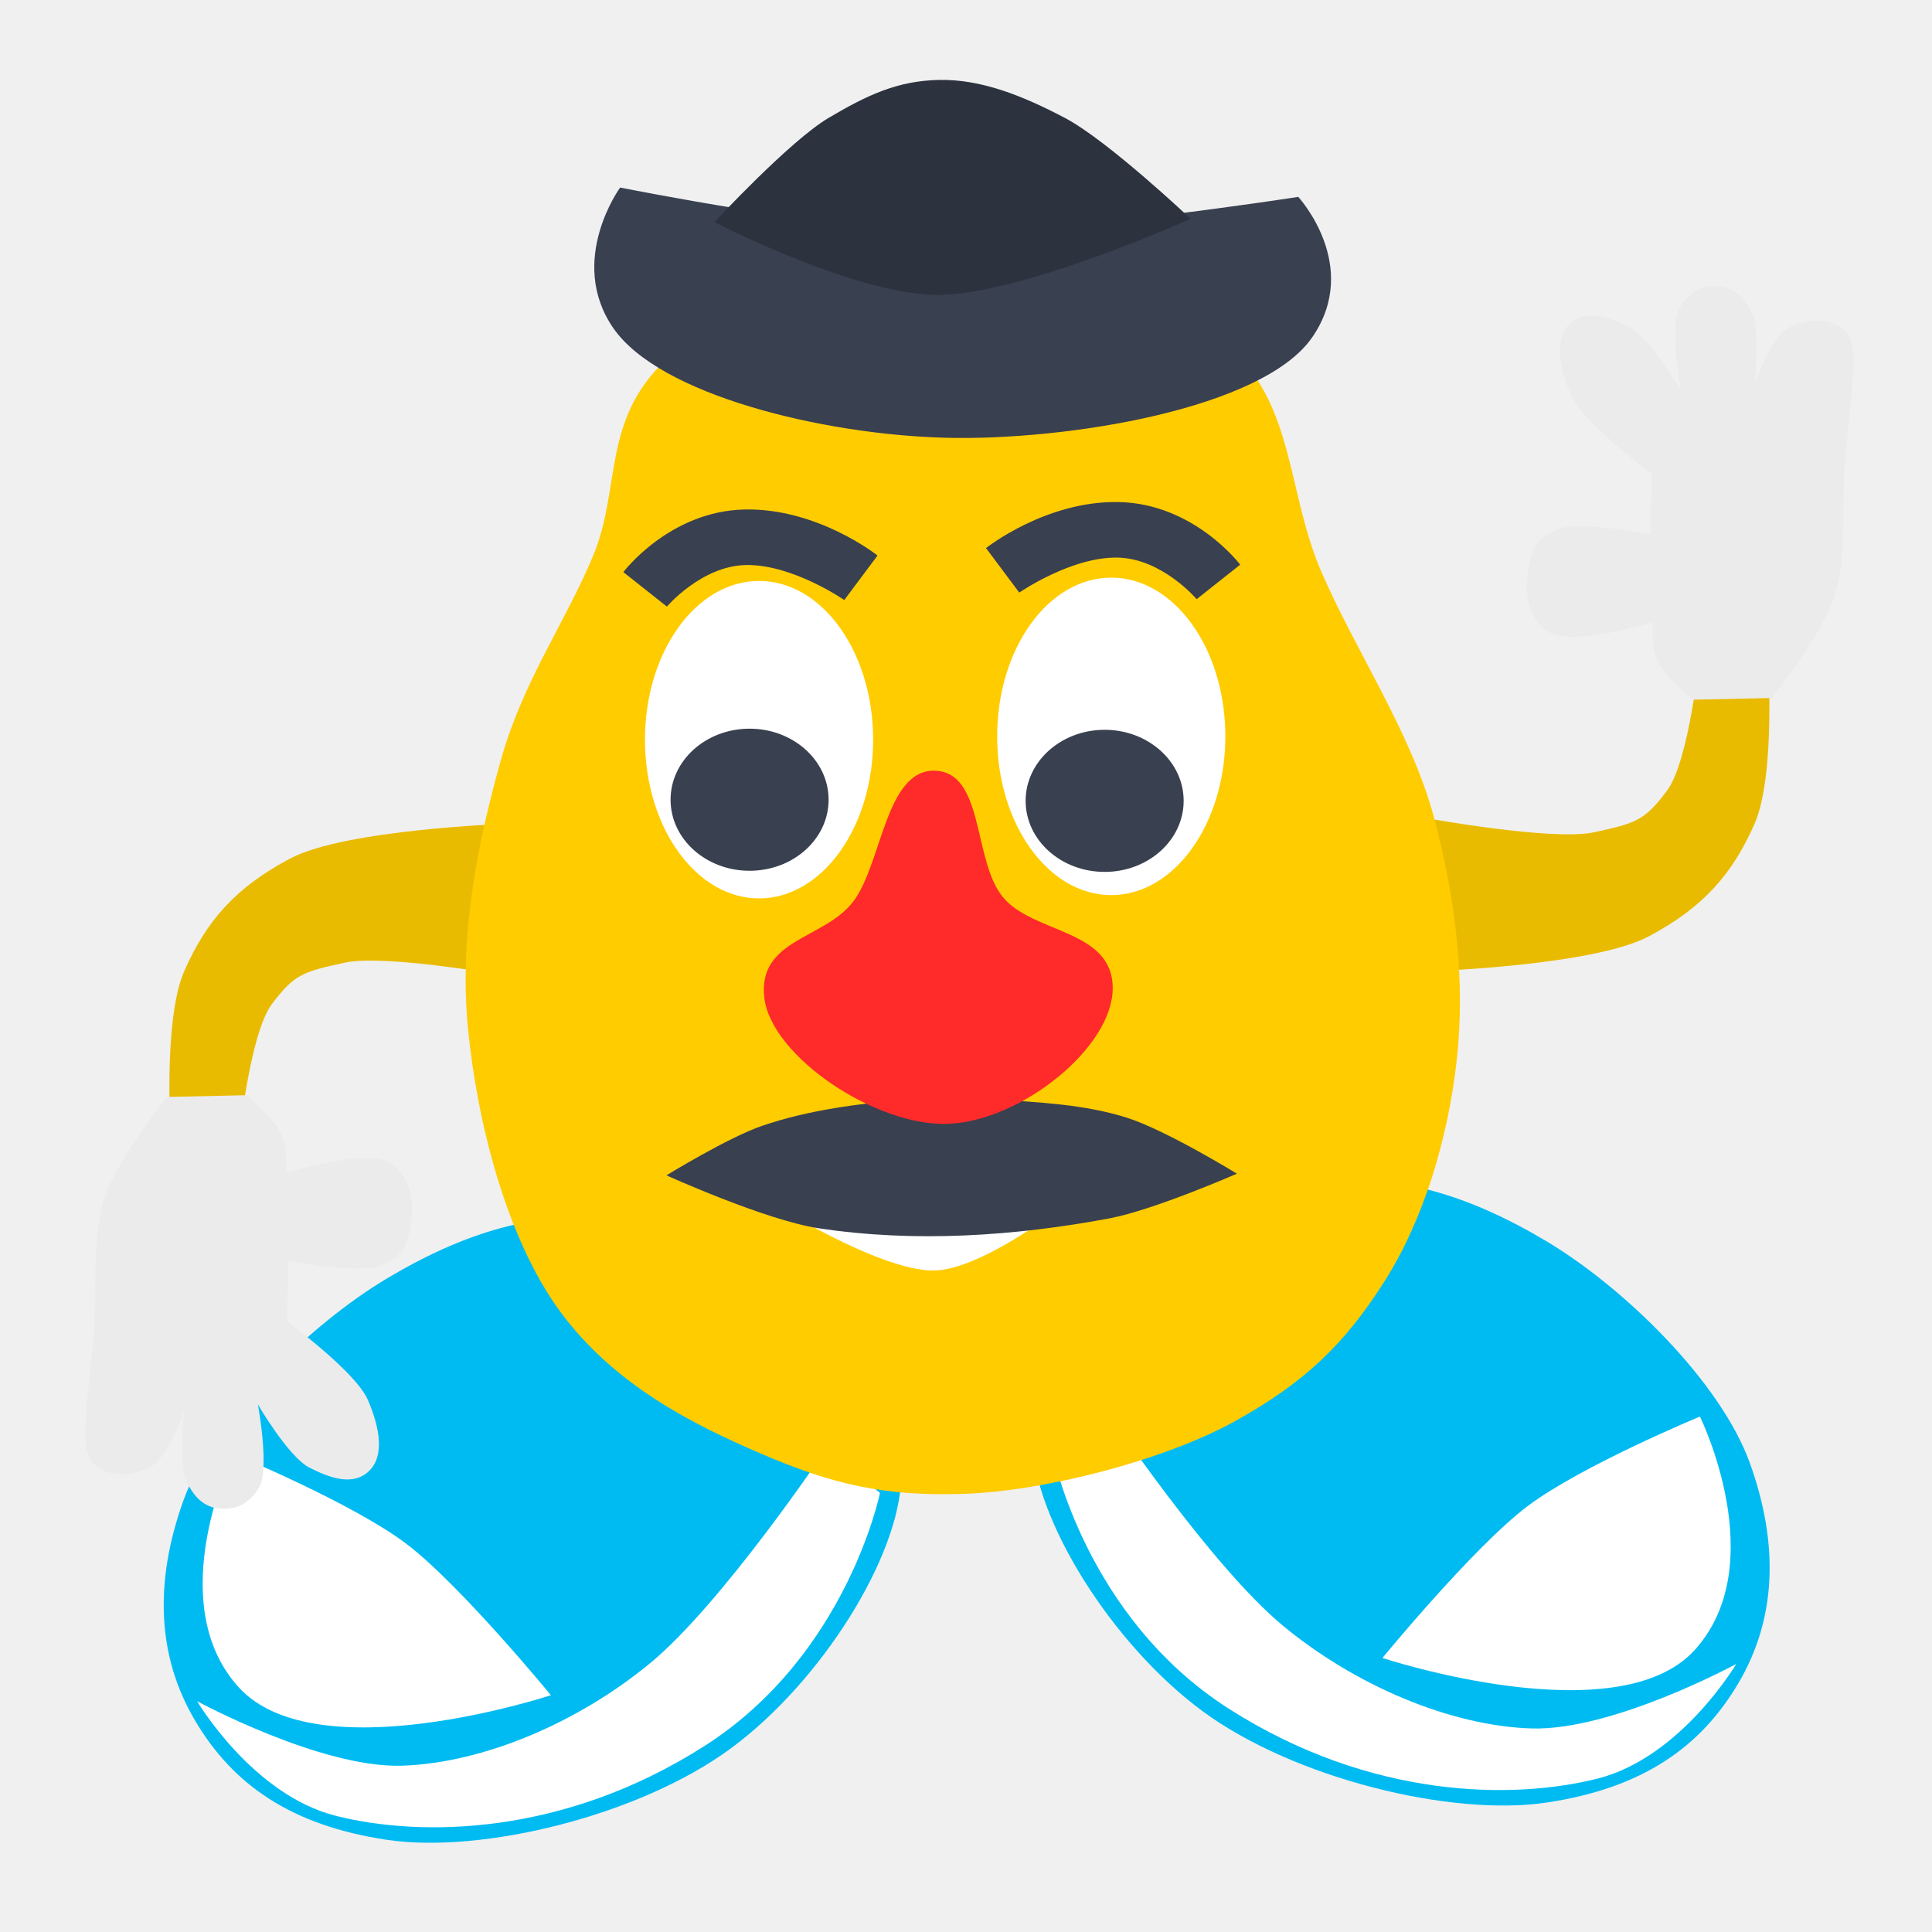
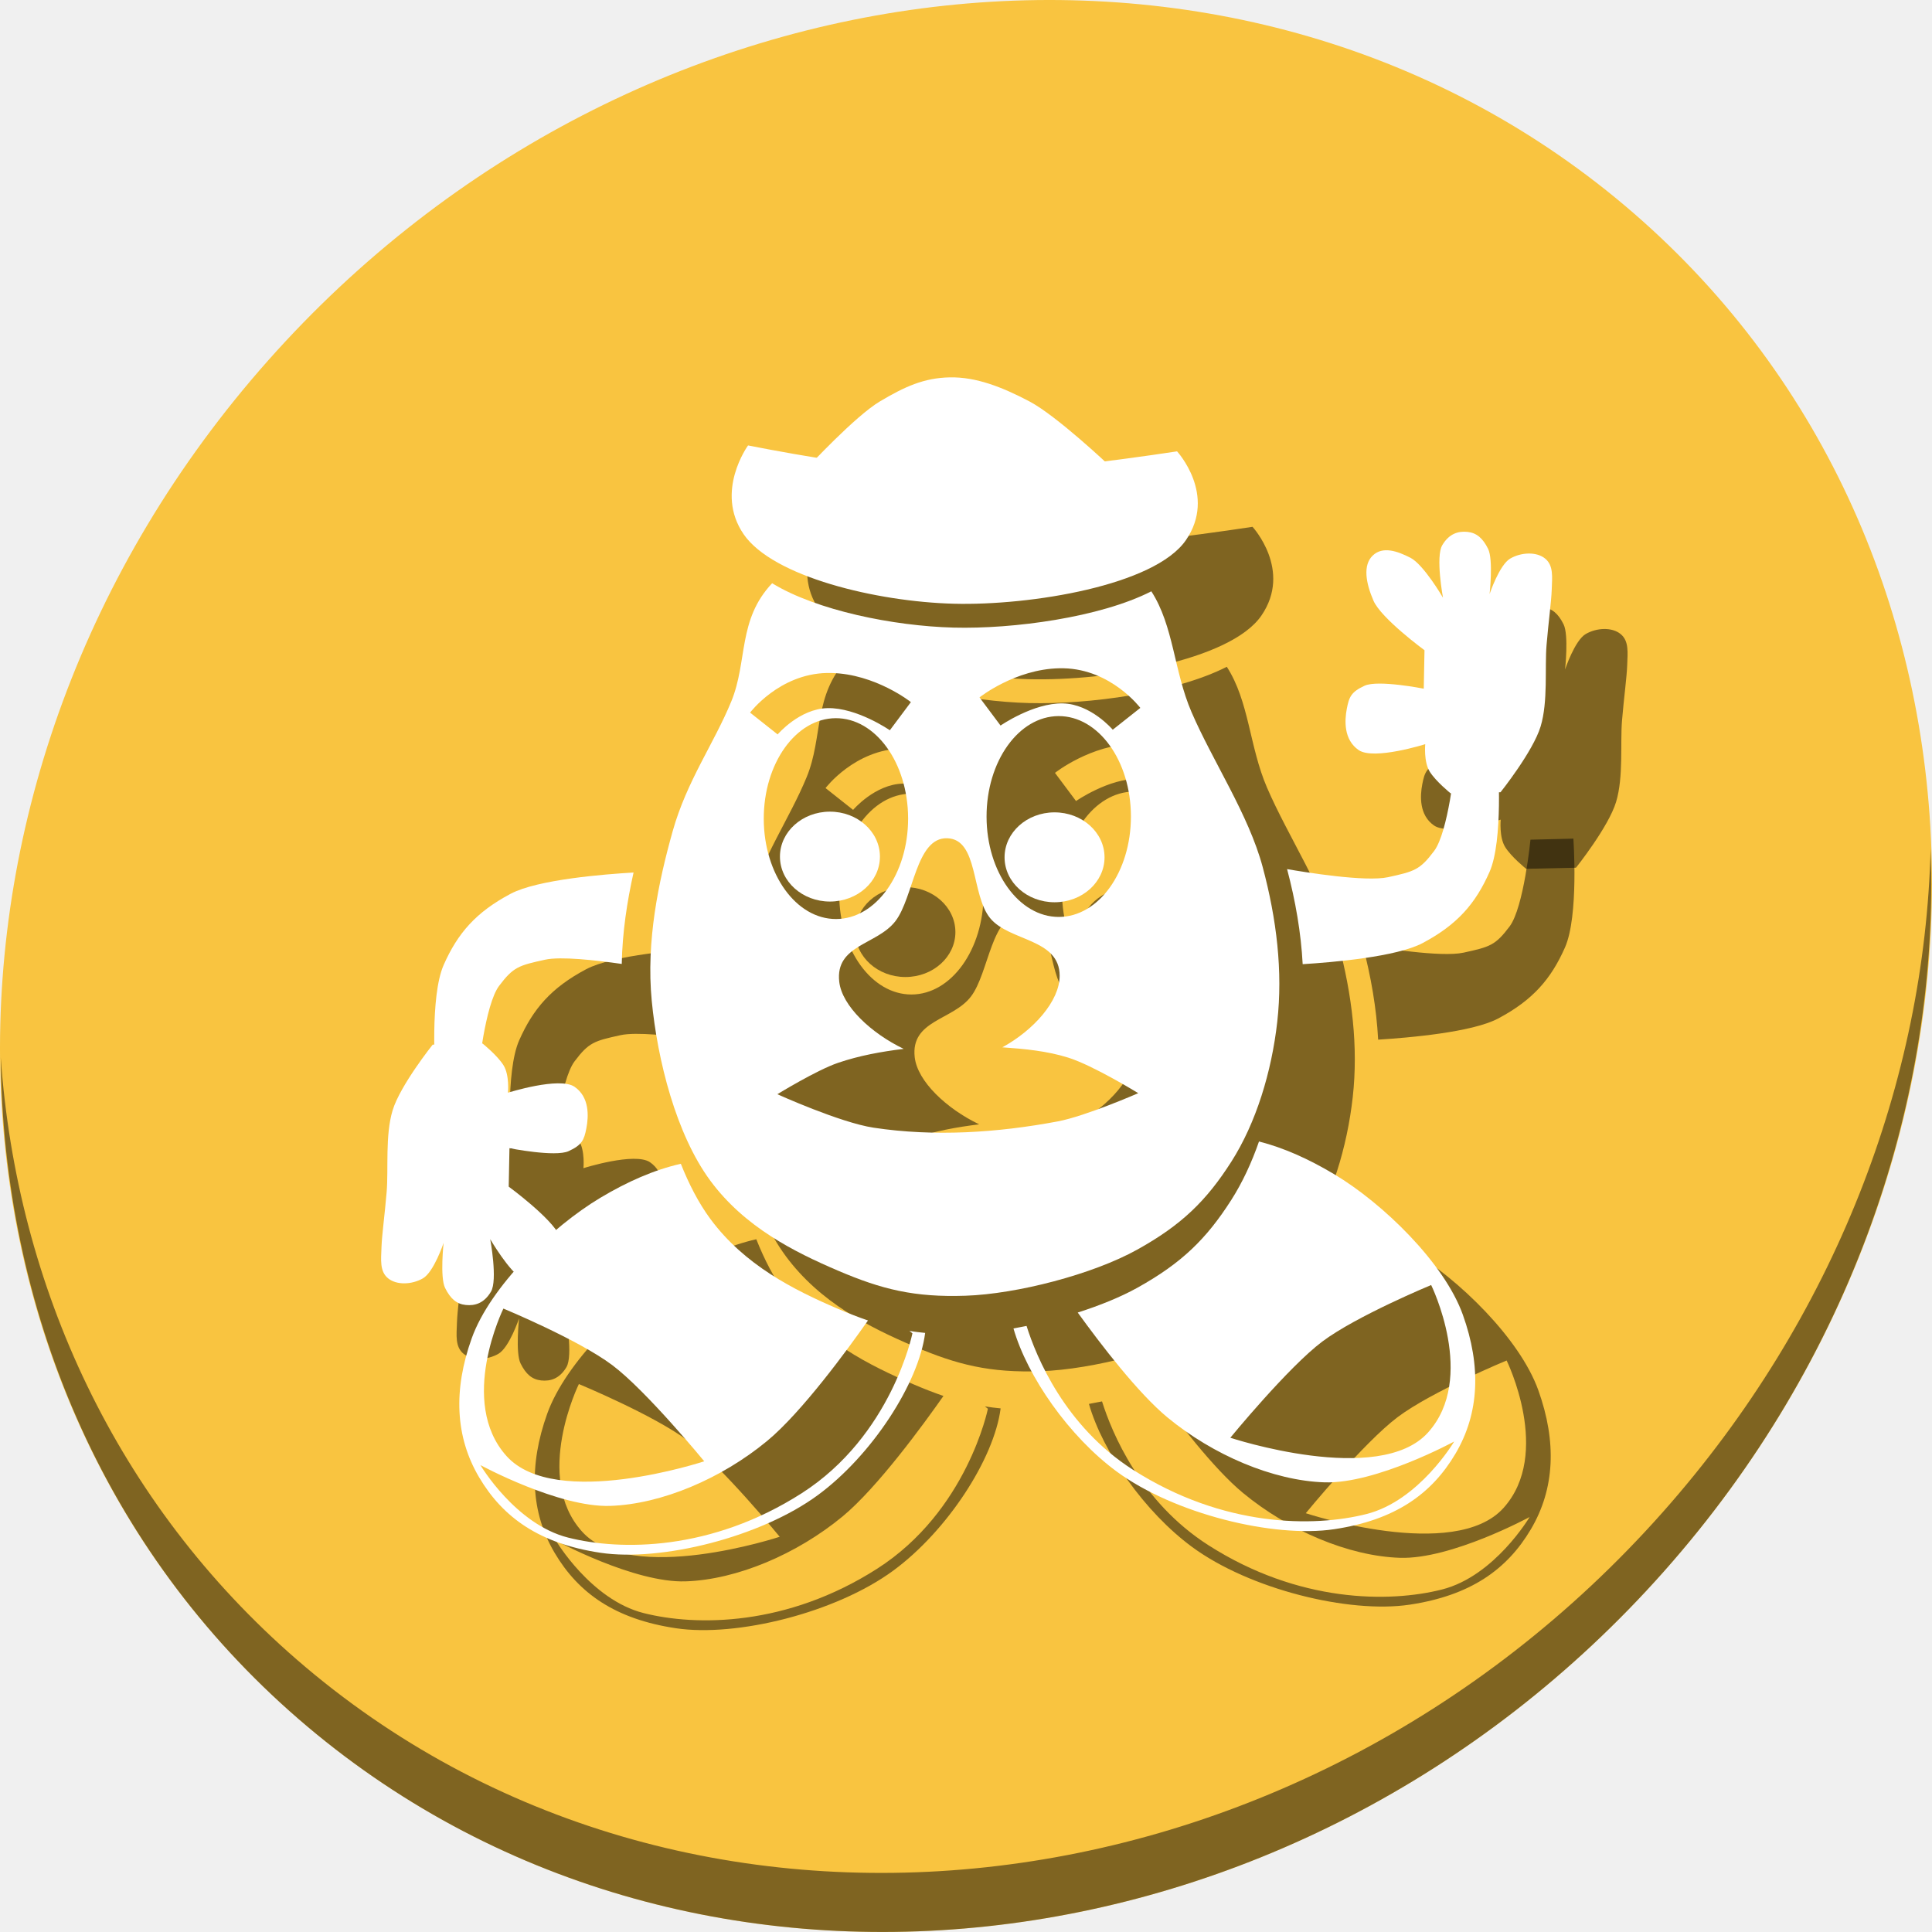
<svg xmlns="http://www.w3.org/2000/svg" width="512" height="512" id="svg2" version="1.1">
  <defs id="defs4" />
  <g id="layer1" transform="translate(0,-540.3622)">
-     <g id="g4194">
-       <path id="path4260" d="m 379.503,797.73 c 0,0 42.816,-1.471 57.403,-9.202 14.587,-7.731 22.211,-16.591 28.044,-29.797 5.833,-13.207 3.506,-45.572 3.506,-45.572 l -17.966,0.439 c 0,0 -2.791,28.436 -8.764,36.37 -5.973,7.934 -8.222,8.538 -19.281,10.955 -11.059,2.417 -45.572,-3.944 -45.572,-3.944 z" style="fill:#e9bb00;fill-rule:evenodd;stroke:none;stroke-width:1px;stroke-linecap:butt;stroke-linejoin:miter;stroke-opacity:1;fill-opacity:1" />
-       <path id="path4262" d="m 448.655,725.795 c 0,0 -6.217,-4.999 -8.776,-9.13 -2.559,-4.131 -1.859,-11.464 -1.859,-11.464 0,0 -21.561,6.824 -27.886,2.479 -6.325,-4.345 -5.909,-12.41 -4.958,-17.352 0.952,-4.941 1.839,-7.031 7.436,-9.605 5.598,-2.574 24.788,1.239 24.788,1.239 l 0.31,-16.112 c 0,0 -18.157,-13.31 -21.38,-20.76 -3.223,-7.45 -4.489,-14.895 -0.31,-18.901 4.179,-4.006 10.251,-1.911 15.802,0.93 5.551,2.84 13.633,16.732 13.633,16.732 0,0 -3.192,-17.135 -0.31,-21.999 2.882,-4.864 6.696,-5.964 10.535,-5.577 3.839,0.387 6.455,2.621 8.676,7.126 2.221,4.506 0.619,18.901 0.619,18.901 0,0 4.083,-12.235 8.676,-14.873 4.593,-2.638 10.95,-2.92 14.563,0 3.613,2.92 2.964,7.791 2.789,13.014 -0.176,5.223 -1.376,13.686 -2.169,23.239 -0.793,9.553 0.681,23.581 -2.479,34.083 -3.16,10.502 -16.807,27.577 -16.807,27.577 z" style="fill:#ebebeb;fill-rule:evenodd;stroke:none;stroke-width:1px;stroke-linecap:butt;stroke-linejoin:miter;stroke-opacity:1;fill-opacity:1" />
-       <g id="g4229-3" transform="matrix(-9.815544,0,0,9.815544,3091.541,-6923.419)">
-         <path style="fill:#00bbf2;fill-opacity:1;fill-rule:evenodd;stroke:none;stroke-width:1px;stroke-linecap:butt;stroke-linejoin:miter;stroke-opacity:1" d="m 290.631,800.291 c 0.048,2.144 2.158,5.521 4.609,7.324 2.451,1.803 6.693,2.849 9.281,2.462 2.588,-0.387 4.156,-1.492 5.177,-3.22 1.021,-1.727 1.107,-3.726 0.316,-5.935 -0.792,-2.208 -3.406,-4.752 -5.493,-5.998 -2.086,-1.246 -4.122,-1.885 -6.25,-1.578 -2.128,0.307 -4.372,1.132 -5.619,2.399 -1.247,1.267 -2.068,2.402 -2.02,4.546 z" id="path4223-5" />
-         <path style="fill:#ffffff;fill-rule:evenodd;stroke:none;stroke-width:1px;stroke-linecap:butt;stroke-linejoin:miter;stroke-opacity:1" d="m 291.205,800.71 c 0,0 0.881,4.369 4.732,6.83 3.851,2.461 7.714,2.458 9.964,1.889 2.25,-0.57 3.741,-3.094 3.741,-3.094 0,0 -3.342,1.813 -5.536,1.741 -2.194,-0.072 -4.753,-1.164 -6.696,-2.768 -1.944,-1.604 -4.732,-5.759 -4.732,-5.759 z" id="path4227-6" />
-         <path style="fill:#ffffff;fill-rule:evenodd;stroke:none;stroke-width:1px;stroke-linecap:butt;stroke-linejoin:miter;stroke-opacity:1" d="m 300.09,806.173 c 0,0 6.348,2.098 8.438,-0.223 2.089,-2.322 0.134,-6.295 0.134,-6.295 0,0 -3.187,1.32 -4.643,2.411 -1.456,1.091 -3.929,4.107 -3.929,4.107 z" id="path4225-2" />
+     <g id="g998">
+       <g style="fill:#f9c440;fill-opacity:1" id="g971-6" transform="matrix(8.044786,6.972729,-7.691881,8.675045,247.5303,420.8156)">
+         <path id="path969-7" d="M 24,1 C 36.703,1 47,11.297 47,24 47,36.703 36.703,47 24,47 11.297,47 1,36.703 1,24 1,11.297 11.297,1 24,1 Z" style="fill:#f9c440;fill-opacity:1" />
      </g>
-       <path id="path4260-1" d="m 134.294,758.674 c 0,0 -42.816,1.471 -57.403,9.202 -14.587,7.731 -22.211,16.591 -28.044,29.797 -5.833,13.207 -3.506,45.572 -3.506,45.572 l 17.966,-0.439 c 0,0 2.791,-28.436 8.764,-36.37 5.973,-7.934 8.222,-8.538 19.281,-10.955 11.059,-2.417 45.572,3.944 45.572,3.944 z" style="fill:#e9bb00;fill-rule:evenodd;stroke:none;stroke-width:1px;stroke-linecap:butt;stroke-linejoin:miter;stroke-opacity:1;fill-opacity:1" />
-       <path id="path4262-2" d="m 65.142,830.609 c 0,0 6.217,4.999 8.776,9.13 2.559,4.131 1.859,11.464 1.859,11.464 0,0 21.561,-6.824 27.886,-2.479 6.325,4.345 5.909,12.41 4.958,17.352 -0.952,4.941 -1.839,7.031 -7.436,9.605 -5.598,2.574 -24.788,-1.239 -24.788,-1.239 l -0.31,16.112 c 0,0 18.157,13.31 21.38,20.76 3.223,7.45 4.489,14.895 0.31,18.901 -4.179,4.006 -10.251,1.911 -15.802,-0.93 -5.551,-2.84 -13.633,-16.732 -13.633,-16.732 0,0 3.192,17.135 0.31,21.999 -2.882,4.864 -6.696,5.964 -10.535,5.577 -3.839,-0.387 -6.455,-2.621 -8.676,-7.126 -2.221,-4.506 -0.619,-18.901 -0.619,-18.901 0,0 -4.083,12.235 -8.676,14.873 -4.593,2.638 -10.95,2.92 -14.563,0 -3.613,-2.92 -2.964,-7.791 -2.789,-13.014 0.176,-5.223 1.376,-13.686 2.169,-23.239 0.793,-9.553 -0.681,-23.581 2.479,-34.083 3.16,-10.502 16.807,-27.577 16.807,-27.577 z" style="fill:#ebebeb;fill-rule:evenodd;stroke:none;stroke-width:1px;stroke-linecap:butt;stroke-linejoin:miter;stroke-opacity:1;fill-opacity:1" />
-       <g transform="matrix(9.815544,0,0,9.815544,-2579.182,-6933.287)" id="g4229">
-         <path style="fill:#00bbf2;fill-opacity:1;fill-rule:evenodd;stroke:none;stroke-width:1px;stroke-linecap:butt;stroke-linejoin:miter;stroke-opacity:1" d="m 290.631,800.291 c 0.048,2.144 2.158,5.521 4.609,7.324 2.451,1.803 6.693,2.849 9.281,2.462 2.588,-0.387 4.156,-1.492 5.177,-3.22 1.021,-1.727 1.107,-3.726 0.316,-5.935 -0.792,-2.208 -3.406,-4.752 -5.493,-5.998 -2.086,-1.246 -4.122,-1.885 -6.25,-1.578 -2.128,0.307 -4.372,1.132 -5.619,2.399 -1.247,1.267 -2.068,2.402 -2.02,4.546 z" id="path4223" />
-         <path style="fill:#ffffff;fill-rule:evenodd;stroke:none;stroke-width:1px;stroke-linecap:butt;stroke-linejoin:miter;stroke-opacity:1" d="m 291.205,800.71 c 0,0 0.881,4.369 4.732,6.83 3.851,2.461 7.714,2.458 9.964,1.889 2.25,-0.57 3.741,-3.094 3.741,-3.094 0,0 -3.342,1.813 -5.536,1.741 -2.194,-0.072 -4.753,-1.164 -6.696,-2.768 -1.944,-1.604 -4.732,-5.759 -4.732,-5.759 z" id="path4227" />
-         <path style="fill:#ffffff;fill-rule:evenodd;stroke:none;stroke-width:1px;stroke-linecap:butt;stroke-linejoin:miter;stroke-opacity:1" d="m 300.09,806.173 c 0,0 6.348,2.098 8.438,-0.223 2.089,-2.322 0.134,-6.295 0.134,-6.295 0,0 -3.187,1.32 -4.643,2.411 -1.456,1.091 -3.929,4.107 -3.929,4.107 z" id="path4225" />
+       <path style="opacity:1;fill:#000000;fill-opacity:0.49;stroke-width:11.11" d="M 511.635,765.266 C 510.084,826.577 486.474,889.42 440.669,941.08 342.959,1051.279 180.919,1068.808 78.726,980.233 30.827,938.718 4.497,881.285 0.194,820.591 0.799,886.948 27.117,950.844 79.079,995.881 181.272,1084.456 343.32,1066.918 441.022,956.728 490.727,900.67 514.027,831.437 511.635,765.266 Z" id="path973-3" />
+       <g style="fill:#000000;fill-opacity:0.49" transform="translate(20,20)" id="g969">
+         <path id="path947" d="m 396.957,742.609 -11.366,0.277 c 0,0 -1.766,17.99 -5.544,23.009 -3.778,5.019 -5.202,5.401 -12.198,6.93 -5.967,1.304 -21.957,-1.307 -26.758,-2.14 2.237,8.462 3.694,16.893 4.132,25.193 8.106,-0.499 24.894,-1.942 31.775,-5.589 9.228,-4.891 14.052,-10.495 17.742,-18.85 3.69,-8.355 2.218,-28.83 2.218,-28.83 z" style="fill:#000000;fill-opacity:0.49;fill-rule:evenodd;stroke:none;stroke-width:0.633px;stroke-linecap:butt;stroke-linejoin:miter;stroke-opacity:1" />
+         <path id="path949" d="m 384.43,750.603 c 0,0 -3.933,-3.162 -5.552,-5.776 -1.619,-2.613 -1.176,-7.253 -1.176,-7.253 0,0 -13.64,4.317 -17.642,1.568 -4.001,-2.749 -3.738,-7.851 -3.136,-10.977 0.602,-3.126 1.163,-4.448 4.705,-6.077 3.541,-1.628 15.682,0.784 15.682,0.784 l 0.196,-10.193 c 0,0 -11.487,-8.42 -13.525,-13.133 -2.039,-4.713 -2.84,-9.423 -0.196,-11.957 2.644,-2.534 6.485,-1.209 9.997,0.588 3.512,1.797 8.625,10.585 8.625,10.585 0,0 -2.019,-10.84 -0.196,-13.917 1.823,-3.077 4.236,-3.773 6.665,-3.528 2.428,0.245 4.084,1.658 5.489,4.508 1.405,2.85 0.392,11.957 0.392,11.957 0,0 2.583,-7.74 5.489,-9.409 2.906,-1.669 6.928,-1.848 9.213,0 2.285,1.848 1.875,4.929 1.764,8.233 -0.111,3.304 -0.87,8.658 -1.372,14.701 -0.502,6.043 0.431,14.918 -1.568,21.562 -1.999,6.644 -10.633,17.446 -10.633,17.446 z" style="fill:#000000;fill-opacity:0.49;fill-rule:evenodd;stroke:none;stroke-width:0.633px;stroke-linecap:butt;stroke-linejoin:miter;stroke-opacity:1" />
+         <path id="path951" d="m 180.425,848.774 c -7.105,1.621 -14.157,4.733 -21.303,9 -12.954,7.736 -29.192,23.53 -34.108,37.243 -4.915,13.713 -4.379,26.125 1.961,36.852 6.339,10.727 16.079,17.59 32.147,19.994 16.068,2.404 42.411,-4.096 57.63,-15.291 14.296,-10.516 26.725,-29.656 28.425,-42.973 -1.423,-0.133 -2.808,-0.307 -4.164,-0.524 l 0.791,0.623 c 0,0 -5.473,27.132 -29.385,42.413 -23.912,15.281 -47.898,15.264 -61.871,11.727 -13.974,-3.537 -23.233,-19.211 -23.233,-19.211 0,0 20.75,11.26 34.374,10.812 13.624,-0.448 29.511,-7.225 41.582,-17.187 9.238,-7.625 21.485,-24.439 26.753,-31.95 -2.555,-0.871 -5.171,-1.898 -7.962,-3.091 -11.623,-4.971 -24.763,-11.566 -33.821,-23.84 -3.074,-4.165 -5.662,-9.182 -7.815,-14.597 z m -47.018,38.375 c 0,0 19.792,8.194 28.83,14.969 9.039,6.776 24.394,25.504 24.394,25.504 0,0 -39.419,13.03 -52.393,-1.386 -12.974,-14.416 -0.832,-39.087 -0.832,-39.087 z" style="fill:#000000;fill-opacity:0.49;fill-rule:evenodd;stroke:none;stroke-width:6.21px;stroke-linecap:butt;stroke-linejoin:miter;stroke-opacity:1" />
+         <path id="path953" d="m 167.898,771.59 c -7.685,0.444 -25.423,1.845 -32.574,5.634 -9.228,4.891 -14.052,10.495 -17.742,18.85 -3.69,8.355 -2.218,28.83 -2.218,28.83 l 11.366,-0.277 c 0,0 1.766,-17.99 5.544,-23.009 3.779,-5.019 5.202,-5.401 12.198,-6.93 4.13,-0.903 13.372,0.131 20.3,1.128 0.153,-8.352 1.414,-16.547 3.126,-24.226 z" style="fill:#000000;fill-opacity:0.49;fill-rule:evenodd;stroke:none;stroke-width:0.633px;stroke-linecap:butt;stroke-linejoin:miter;stroke-opacity:1" />
+         <path id="path955" d="m 127.892,816.911 c 0,0 3.933,3.162 5.552,5.776 1.619,2.613 1.176,7.253 1.176,7.253 0,0 13.64,-4.317 17.642,-1.568 4.001,2.749 3.738,7.851 3.136,10.977 -0.602,3.126 -1.163,4.448 -4.705,6.077 -3.541,1.628 -15.682,-0.784 -15.682,-0.784 l -0.196,10.193 c 0,0 11.487,8.42 13.525,13.133 2.039,4.713 2.84,9.423 0.196,11.957 -2.644,2.534 -6.485,1.209 -9.997,-0.588 -3.512,-1.797 -8.625,-10.585 -8.625,-10.585 0,0 2.019,10.84 0.196,13.917 -1.823,3.077 -4.236,3.773 -6.665,3.528 -2.428,-0.245 -4.084,-1.658 -5.489,-4.508 -1.405,-2.85 -0.392,-11.957 -0.392,-11.957 0,0 -2.583,7.74 -5.489,9.409 -2.906,1.669 -6.928,1.848 -9.213,0 -2.285,-1.848 -1.875,-4.929 -1.764,-8.233 0.111,-3.304 0.87,-8.658 1.372,-14.701 0.502,-6.043 -0.431,-14.918 1.568,-21.562 1.999,-6.644 10.633,-17.446 10.633,-17.446 z" style="fill:#000000;fill-opacity:0.49;fill-rule:evenodd;stroke:none;stroke-width:0.633px;stroke-linecap:butt;stroke-linejoin:miter;stroke-opacity:1" />
+         <path id="path957" d="m 333.648,842.866 c -1.95,5.618 -4.405,10.898 -7.356,15.515 -6.571,10.284 -13.115,16.721 -24.949,23.286 -4.37,2.424 -9.862,4.655 -15.733,6.533 6.094,8.43 16.006,21.379 23.798,27.81 12.07,9.962 27.957,16.739 41.582,17.187 13.624,0.448 34.374,-10.812 34.374,-10.812 0,0 -9.259,15.676 -23.233,19.212 -13.974,3.537 -37.96,3.554 -61.871,-11.727 -18.081,-11.555 -25.61,-29.867 -28.211,-38.121 -1.166,0.241 -2.322,0.463 -3.47,0.667 3.661,12.76 14.779,28.669 27.348,37.914 15.219,11.195 41.562,17.694 57.63,15.289 16.068,-2.404 25.807,-9.268 32.147,-19.994 6.34,-10.727 6.876,-23.139 1.961,-36.852 -4.915,-13.713 -21.153,-29.507 -34.108,-37.243 -6.678,-3.988 -13.274,-6.968 -19.908,-8.665 z m 45.623,38.04 c 0,0 12.142,24.672 -0.832,39.088 -12.974,14.416 -52.393,1.385 -52.393,1.385 0,0 15.356,-18.727 24.394,-25.503 9.039,-6.776 28.83,-14.971 28.83,-14.971 z" style="fill:#000000;fill-opacity:0.49;fill-rule:evenodd;stroke:none;stroke-width:6.21px;stroke-linecap:butt;stroke-linejoin:miter;stroke-opacity:1" />
+         <path id="path959" d="m 204.623,694.931 c -9.181,9.716 -6.436,20.662 -10.839,31.355 -4.608,11.193 -11.789,21.061 -15.524,34.374 -3.735,13.314 -7.067,29.083 -5.544,44.909 1.523,15.826 6.466,35.407 15.524,47.681 9.058,12.273 22.198,18.869 33.821,23.84 11.623,4.971 20.238,7.115 33.82,6.654 13.582,-0.461 33.629,-5.632 45.463,-12.198 11.834,-6.565 18.378,-13.002 24.949,-23.286 6.571,-10.284 10.709,-23.844 12.198,-37.146 1.489,-13.302 -0.146,-27.128 -3.881,-41.028 -3.735,-13.901 -13.231,-27.986 -18.85,-41.027 -4.688,-10.88 -4.693,-22.765 -10.643,-31.991 -13.571,6.928 -36.673,10.027 -52.381,9.615 -15.977,-0.418 -36.32,-4.552 -48.112,-11.752 z m 76.108,22.532 c 0.379,-0.007 0.76,-0.007 1.143,10e-4 12.62,0.272 20.323,10.498 20.323,10.498 l -7.304,5.781 c 0,0 -5.779,-6.807 -13.22,-6.968 -7.8,-0.168 -16.516,5.867 -16.516,5.867 l -5.578,-7.461 c 0,0 9.416,-7.491 21.151,-7.719 z m -60.486,1.247 c 11.734,0.229 21.15,7.719 21.15,7.719 l -5.576,7.461 c 0,0 -8.717,-6.033 -16.516,-5.865 -7.44,0.16 -13.221,6.966 -13.221,6.966 l -7.302,-5.781 c 0,0 7.703,-10.225 20.322,-10.498 h 0.001 c 0.383,-0.008 0.764,-0.009 1.143,-10e-4 z m 60.265,11.424 a 19.128,26.613 0 0 1 19.195,26.488 v 0.125 a 19.128,26.613 0 0 1 -19.105,26.612 19.128,26.613 0 0 1 -19.151,-26.551 19.128,26.613 0 0 1 19.06,-26.674 z m -59.047,0.555 a 19.128,26.613 0 0 1 19.195,26.488 l 0.001,0.125 a 19.128,26.613 0 0 1 -19.106,26.612 19.128,26.613 0 0 1 -19.149,-26.551 19.128,26.613 0 0 1 19.059,-26.674 z m 29.563,31.818 c 8.315,0.274 6.308,14.981 11.37,21.171 5.062,6.189 18.429,5.359 18.425,15.289 -0.003,6.694 -6.939,14.434 -15.189,18.944 5.904,0.411 11.824,0.971 17.441,2.728 6.626,2.072 18.574,9.425 18.574,9.425 0,0 -13.936,6.093 -21.346,7.485 -15.993,3.004 -32.7,4.1 -48.789,1.663 -8.899,-1.348 -25.504,-8.87 -25.504,-8.87 0,0 10.368,-6.37 16.079,-8.317 5.611,-1.913 11.489,-2.975 17.402,-3.701 -8.653,-4.148 -16.363,-11.399 -17.081,-17.79 -1.106,-9.843 10.057,-9.746 14.898,-16.074 4.841,-6.328 5.406,-22.227 13.721,-21.954 z" style="fill:#000000;fill-opacity:0.49;fill-rule:evenodd;stroke:none;stroke-width:0.633px;stroke-linecap:butt;stroke-linejoin:miter;stroke-opacity:1" />
+         <path d="m 233.19,767.37 a 13.247,11.911 0 0 1 -13.232,11.911 13.247,11.911 0 0 1 -13.263,-11.883 13.247,11.911 0 0 1 13.2,-11.939 13.247,11.911 0 0 1 13.294,11.855" id="path961" style="fill:#000000;fill-opacity:0.49;stroke:none;stroke-width:0.633;stroke-miterlimit:4;stroke-dasharray:none;stroke-opacity:1" />
+         <path d="m 292.715,767.558 a 13.247,11.911 0 0 1 -13.232,11.911 13.247,11.911 0 0 1 -13.263,-11.883 13.247,11.911 0 0 1 13.2,-11.939 13.247,11.911 0 0 1 13.294,11.855" id="path963" style="fill:#000000;fill-opacity:0.49;stroke:none;stroke-width:0.633;stroke-miterlimit:4;stroke-dasharray:none;stroke-opacity:1" />
+         <path id="path965" d="m 197.064,681.93 c 7.742,11.301 35.267,17.892 55.67,18.426 20.402,0.534 53.297,-4.843 61.55,-16.858 8.253,-12.015 -2.352,-23.522 -2.352,-23.522 0,0 -40.12,6.232 -59.198,5.881 -19.078,-0.351 -54.493,-7.449 -54.493,-7.449 0,0 -8.918,12.221 -1.176,23.522 z" style="fill:#000000;fill-opacity:0.49;fill-rule:evenodd;stroke:none;stroke-width:0.633px;stroke-linecap:butt;stroke-linejoin:miter;stroke-opacity:1" />
+         <path id="path967" d="m 214.046,664.207 c 0,0 12.6,-13.593 19.128,-17.464 6.528,-3.872 11.633,-6.248 18.573,-6.376 6.94,-0.128 13.84,2.566 21.068,6.376 7.228,3.81 21.068,16.91 21.068,16.91 0,0 -28.75,12.94 -42.691,12.752 -13.941,-0.188 -37.147,-12.197 -37.147,-12.197 z" style="fill:#000000;fill-opacity:0.49;fill-rule:evenodd;stroke:none;stroke-width:0.633px;stroke-linecap:butt;stroke-linejoin:miter;stroke-opacity:1" />
      </g>
-       <path id="path4149" d="m 255.455,936.251 c 21.469,-0.729 53.158,-8.903 71.864,-19.281 18.706,-10.378 29.05,-20.552 39.437,-36.808 10.387,-16.256 16.927,-37.692 19.281,-58.718 2.354,-21.026 -0.231,-42.88 -6.135,-64.853 -5.904,-21.973 -20.914,-44.239 -29.797,-64.853 -8.883,-20.614 -7.115,-43.514 -23.662,-58.718 -16.547,-15.204 -42.294,-20.825 -68.358,-21.033 -26.064,-0.208 -64.396,7.782 -81.504,23.662 -17.108,15.881 -11.996,34.014 -19.281,51.707 -7.284,17.693 -18.635,33.291 -24.539,54.336 -5.904,21.045 -11.172,45.971 -8.764,70.987 2.408,25.016 10.221,55.969 24.539,75.369 14.317,19.401 35.087,29.827 53.46,37.685 18.372,7.857 31.99,11.246 53.46,10.517 z" style="fill:#ffcc00;fill-opacity:1;fill-rule:evenodd;stroke:none;stroke-width:1px;stroke-linecap:butt;stroke-linejoin:miter;stroke-opacity:1" />
-       <path id="path4258" d="m 213.428,864.335 c 0,0 22.803,13.301 34.617,12.708 11.815,-0.593 30.674,-14.899 30.674,-14.899 l -34.179,-4.382 z" style="fill:#ffffff;fill-rule:evenodd;stroke:none;stroke-width:1px;stroke-linecap:butt;stroke-linejoin:miter;stroke-opacity:1" />
-       <path id="path4153" d="m 240.596,831.683 c -13.012,1.173 -26.196,2.795 -38.561,7.011 -9.028,3.078 -25.415,13.146 -25.415,13.146 0,0 26.247,11.891 40.314,14.022 25.432,3.852 51.842,2.119 77.122,-2.629 11.714,-2.2 33.741,-11.831 33.741,-11.831 0,0 -18.885,-11.623 -29.359,-14.899 -11.257,-3.521 -23.288,-4.015 -35.056,-4.82 -7.578,-0.518 -15.221,-0.682 -22.786,0 z" style="fill:#394050;fill-rule:evenodd;stroke:none;stroke-width:1px;stroke-linecap:butt;stroke-linejoin:miter;stroke-opacity:1;fill-opacity:1" />
-       <path id="path4151" d="m 247.782,744.612 c -13.144,-0.432 -14.037,24.7 -21.689,34.703 -7.652,10.003 -25.297,9.849 -23.549,25.408 1.748,15.559 29.704,34.353 48.956,33.464 19.252,-0.889 43.373,-20.246 43.379,-35.943 0.006,-15.697 -21.125,-14.385 -29.126,-24.168 -8.001,-9.784 -4.827,-33.031 -17.971,-33.464 z" style="fill:#ff2a2a;fill-rule:evenodd;stroke:none;stroke-width:1px;stroke-linecap:butt;stroke-linejoin:miter;stroke-opacity:1" />
-       <path d="m 231.394,736.383 a 30.235,42.067 0 0 1 -30.2,42.067 30.235,42.067 0 0 1 -30.271,-41.968 30.235,42.067 0 0 1 30.129,-42.165 30.235,42.067 0 0 1 30.342,41.869" id="path4155" style="fill:#ffffff;fill-opacity:1;stroke:none;stroke-width:1;stroke-miterlimit:4;stroke-dasharray:none;stroke-opacity:1" />
-       <path d="m 324.729,735.506 a 30.235,42.067 0 0 1 -30.2,42.067 30.235,42.067 0 0 1 -30.271,-41.968 30.235,42.067 0 0 1 30.129,-42.165 30.235,42.067 0 0 1 30.342,41.869" id="path4155-3" style="fill:#ffffff;fill-opacity:1;stroke:none;stroke-width:1;stroke-miterlimit:4;stroke-dasharray:none;stroke-opacity:1" />
-       <path d="m 219.588,752.299 a 20.94,18.828 0 0 1 -20.915,18.828 20.94,18.828 0 0 1 -20.964,-18.784 20.94,18.828 0 0 1 20.866,-18.872 20.94,18.828 0 0 1 21.013,18.739" id="path4155-6" style="fill:#394050;fill-opacity:1;stroke:none;stroke-width:1;stroke-miterlimit:4;stroke-dasharray:none;stroke-opacity:1" />
-       <path d="m 313.681,752.596 a 20.94,18.828 0 0 1 -20.915,18.828 20.94,18.828 0 0 1 -20.964,-18.784 20.94,18.828 0 0 1 20.866,-18.872 20.94,18.828 0 0 1 21.013,18.739" id="path4155-6-7" style="fill:#394050;fill-opacity:1;stroke:none;stroke-width:1;stroke-miterlimit:4;stroke-dasharray:none;stroke-opacity:1" />
-       <path id="path4202" d="m 197.316,675.383 c -19.947,0.43 -32.123,16.594 -32.123,16.594 l 11.543,9.139 c 0,0 9.137,-10.759 20.898,-11.012 12.329,-0.266 26.107,9.271 26.107,9.271 l 8.814,-11.793 c 0,0 -15.859,-12.616 -35.238,-12.199 l -0.002,0 z" style="color:#000000;font-style:normal;font-variant:normal;font-weight:normal;font-stretch:normal;font-size:medium;line-height:normal;font-family:sans-serif;text-indent:0;text-align:start;text-decoration:none;text-decoration-line:none;text-decoration-style:solid;text-decoration-color:#000000;letter-spacing:normal;word-spacing:normal;text-transform:none;direction:ltr;block-progression:tb;writing-mode:lr-tb;baseline-shift:baseline;text-anchor:start;white-space:normal;clip-rule:nonzero;display:inline;overflow:visible;visibility:visible;opacity:1;isolation:auto;mix-blend-mode:normal;color-interpolation:sRGB;color-interpolation-filters:linearRGB;solid-color:#000000;solid-opacity:1;fill:#394050;fill-opacity:1;fill-rule:evenodd;stroke:none;stroke-width:14.723;stroke-linecap:butt;stroke-linejoin:miter;stroke-miterlimit:4;stroke-dasharray:none;stroke-dashoffset:0;stroke-opacity:1;color-rendering:auto;image-rendering:auto;shape-rendering:auto;text-rendering:auto;enable-background:accumulate" />
-       <path id="path4202-5" d="m 296.543,673.412 c -19.38,-0.418 -35.24,12.199 -35.24,12.199 l 8.816,11.793 c 0,0 13.778,-9.539 26.107,-9.273 11.761,0.253 20.896,11.014 20.896,11.014 l 11.545,-9.139 c 0,0 -12.177,-16.164 -32.125,-16.594 z" style="color:#000000;font-style:normal;font-variant:normal;font-weight:normal;font-stretch:normal;font-size:medium;line-height:normal;font-family:sans-serif;text-indent:0;text-align:start;text-decoration:none;text-decoration-line:none;text-decoration-style:solid;text-decoration-color:#000000;letter-spacing:normal;word-spacing:normal;text-transform:none;direction:ltr;block-progression:tb;writing-mode:lr-tb;baseline-shift:baseline;text-anchor:start;white-space:normal;clip-rule:nonzero;display:inline;overflow:visible;visibility:visible;opacity:1;isolation:auto;mix-blend-mode:normal;color-interpolation:sRGB;color-interpolation-filters:linearRGB;solid-color:#000000;solid-opacity:1;fill:#394050;fill-opacity:1;fill-rule:evenodd;stroke:none;stroke-width:14.723;stroke-linecap:butt;stroke-linejoin:miter;stroke-miterlimit:4;stroke-dasharray:none;stroke-dashoffset:0;stroke-opacity:1;color-rendering:auto;image-rendering:auto;shape-rendering:auto;text-rendering:auto;enable-background:accumulate" />
-       <path id="path4219" d="m 162.484,627.243 c 12.237,17.864 55.747,28.282 87.997,29.126 32.25,0.844 84.247,-7.656 97.293,-26.647 13.046,-18.992 -3.718,-37.182 -3.718,-37.182 0,0 -63.417,9.851 -93.575,9.296 -30.157,-0.556 -86.138,-11.774 -86.138,-11.774 0,0 -14.096,19.318 -1.859,37.182 z" style="fill:#394050;fill-rule:evenodd;stroke:none;stroke-width:1px;stroke-linecap:butt;stroke-linejoin:miter;stroke-opacity:1;fill-opacity:1" />
-       <path id="path4221" d="m 189.327,599.228 c 0,0 19.917,-21.486 30.235,-27.606 10.319,-6.12 18.388,-9.876 29.359,-10.078 10.971,-0.202 21.877,4.055 33.303,10.078 11.426,6.023 33.303,26.73 33.303,26.73 0,0 -45.445,20.454 -67.482,20.157 -22.036,-0.297 -58.718,-19.281 -58.718,-19.281 z" style="fill:#2c323e;fill-rule:evenodd;stroke:none;stroke-width:1px;stroke-linecap:butt;stroke-linejoin:miter;stroke-opacity:1;fill-opacity:1" />
+       <g id="g945">
+         <path style="fill:#ffffff;fill-opacity:1;fill-rule:evenodd;stroke:none;stroke-width:0.633px;stroke-linecap:butt;stroke-linejoin:miter;stroke-opacity:1" d="m 396.957,742.609 -11.366,0.277 c 0,0 -1.766,17.99 -5.544,23.009 -3.778,5.019 -5.202,5.401 -12.198,6.93 -5.967,1.304 -21.957,-1.307 -26.758,-2.14 2.237,8.462 3.694,16.893 4.132,25.193 8.106,-0.499 24.894,-1.942 31.775,-5.589 9.228,-4.891 14.052,-10.495 17.742,-18.85 3.69,-8.355 2.218,-28.83 2.218,-28.83 z" id="path4260" />
+         <path style="fill:#ffffff;fill-opacity:1;fill-rule:evenodd;stroke:none;stroke-width:0.633px;stroke-linecap:butt;stroke-linejoin:miter;stroke-opacity:1" d="m 384.43,750.603 c 0,0 -3.933,-3.162 -5.552,-5.776 -1.619,-2.613 -1.176,-7.253 -1.176,-7.253 0,0 -13.64,4.317 -17.642,1.568 -4.001,-2.749 -3.738,-7.851 -3.136,-10.977 0.602,-3.126 1.163,-4.448 4.705,-6.077 3.541,-1.628 15.682,0.784 15.682,0.784 l 0.196,-10.193 c 0,0 -11.487,-8.42 -13.525,-13.133 -2.039,-4.713 -2.84,-9.423 -0.196,-11.957 2.644,-2.534 6.485,-1.209 9.997,0.588 3.512,1.797 8.625,10.585 8.625,10.585 0,0 -2.019,-10.84 -0.196,-13.917 1.823,-3.077 4.236,-3.773 6.665,-3.528 2.428,0.245 4.084,1.658 5.489,4.508 1.405,2.85 0.392,11.957 0.392,11.957 0,0 2.583,-7.74 5.489,-9.409 2.906,-1.669 6.928,-1.848 9.213,0 2.285,1.848 1.875,4.929 1.764,8.233 -0.111,3.304 -0.87,8.658 -1.372,14.701 -0.502,6.043 0.431,14.918 -1.568,21.562 -1.999,6.644 -10.633,17.446 -10.633,17.446 z" id="path4262" />
+         <path style="fill:#ffffff;fill-opacity:1;fill-rule:evenodd;stroke:none;stroke-width:6.21px;stroke-linecap:butt;stroke-linejoin:miter;stroke-opacity:1" d="m 180.425,848.774 c -7.105,1.621 -14.157,4.733 -21.303,9 -12.954,7.736 -29.192,23.53 -34.108,37.243 -4.915,13.713 -4.379,26.125 1.961,36.852 6.339,10.727 16.079,17.59 32.147,19.994 16.068,2.404 42.411,-4.096 57.63,-15.291 14.296,-10.516 26.725,-29.656 28.425,-42.973 -1.423,-0.133 -2.808,-0.307 -4.164,-0.524 l 0.791,0.623 c 0,0 -5.473,27.132 -29.385,42.413 -23.912,15.281 -47.898,15.264 -61.871,11.727 -13.974,-3.537 -23.233,-19.211 -23.233,-19.211 0,0 20.75,11.26 34.374,10.812 13.624,-0.448 29.511,-7.225 41.582,-17.187 9.238,-7.625 21.485,-24.439 26.753,-31.95 -2.555,-0.871 -5.171,-1.898 -7.962,-3.091 -11.623,-4.971 -24.763,-11.566 -33.821,-23.84 -3.074,-4.165 -5.662,-9.182 -7.815,-14.597 z m -47.018,38.375 c 0,0 19.792,8.194 28.83,14.969 9.039,6.776 24.394,25.504 24.394,25.504 0,0 -39.419,13.03 -52.393,-1.386 -12.974,-14.416 -0.832,-39.087 -0.832,-39.087 z" id="path4223-5" />
+         <path style="fill:#ffffff;fill-opacity:1;fill-rule:evenodd;stroke:none;stroke-width:0.633px;stroke-linecap:butt;stroke-linejoin:miter;stroke-opacity:1" d="m 167.898,771.59 c -7.685,0.444 -25.423,1.845 -32.574,5.634 -9.228,4.891 -14.052,10.495 -17.742,18.85 -3.69,8.355 -2.218,28.83 -2.218,28.83 l 11.366,-0.277 c 0,0 1.766,-17.99 5.544,-23.009 3.779,-5.019 5.202,-5.401 12.198,-6.93 4.13,-0.903 13.372,0.131 20.3,1.128 0.153,-8.352 1.414,-16.547 3.126,-24.226 z" id="path4260-1" />
+         <path style="fill:#ffffff;fill-opacity:1;fill-rule:evenodd;stroke:none;stroke-width:0.633px;stroke-linecap:butt;stroke-linejoin:miter;stroke-opacity:1" d="m 127.892,816.911 c 0,0 3.933,3.162 5.552,5.776 1.619,2.613 1.176,7.253 1.176,7.253 0,0 13.64,-4.317 17.642,-1.568 4.001,2.749 3.738,7.851 3.136,10.977 -0.602,3.126 -1.163,4.448 -4.705,6.077 -3.541,1.628 -15.682,-0.784 -15.682,-0.784 l -0.196,10.193 c 0,0 11.487,8.42 13.525,13.133 2.039,4.713 2.84,9.423 0.196,11.957 -2.644,2.534 -6.485,1.209 -9.997,-0.588 -3.512,-1.797 -8.625,-10.585 -8.625,-10.585 0,0 2.019,10.84 0.196,13.917 -1.823,3.077 -4.236,3.773 -6.665,3.528 -2.428,-0.245 -4.084,-1.658 -5.489,-4.508 -1.405,-2.85 -0.392,-11.957 -0.392,-11.957 0,0 -2.583,7.74 -5.489,9.409 -2.906,1.669 -6.928,1.848 -9.213,0 -2.285,-1.848 -1.875,-4.929 -1.764,-8.233 0.111,-3.304 0.87,-8.658 1.372,-14.701 0.502,-6.043 -0.431,-14.918 1.568,-21.562 1.999,-6.644 10.633,-17.446 10.633,-17.446 z" id="path4262-2" />
+         <path style="fill:#ffffff;fill-opacity:1;fill-rule:evenodd;stroke:none;stroke-width:6.21px;stroke-linecap:butt;stroke-linejoin:miter;stroke-opacity:1" d="m 333.648,842.866 c -1.95,5.618 -4.405,10.898 -7.356,15.515 -6.571,10.284 -13.115,16.721 -24.949,23.286 -4.37,2.424 -9.862,4.655 -15.733,6.533 6.094,8.43 16.006,21.379 23.798,27.81 12.07,9.962 27.957,16.739 41.582,17.187 13.624,0.448 34.374,-10.812 34.374,-10.812 0,0 -9.259,15.676 -23.233,19.212 -13.974,3.537 -37.96,3.554 -61.871,-11.727 -18.081,-11.555 -25.61,-29.867 -28.211,-38.121 -1.166,0.241 -2.322,0.463 -3.47,0.667 3.661,12.76 14.779,28.669 27.348,37.914 15.219,11.195 41.562,17.694 57.63,15.289 16.068,-2.404 25.807,-9.268 32.147,-19.994 6.34,-10.727 6.876,-23.139 1.961,-36.852 -4.915,-13.713 -21.153,-29.507 -34.108,-37.243 -6.678,-3.988 -13.274,-6.968 -19.908,-8.665 z m 45.623,38.04 c 0,0 12.142,24.672 -0.832,39.088 -12.974,14.416 -52.393,1.385 -52.393,1.385 0,0 15.356,-18.727 24.394,-25.503 9.039,-6.776 28.83,-14.971 28.83,-14.971 z" id="path4223" />
+         <path style="fill:#ffffff;fill-opacity:1;fill-rule:evenodd;stroke:none;stroke-width:0.633px;stroke-linecap:butt;stroke-linejoin:miter;stroke-opacity:1" d="m 204.623,694.931 c -9.181,9.716 -6.436,20.662 -10.839,31.355 -4.608,11.193 -11.789,21.061 -15.524,34.374 -3.735,13.314 -7.067,29.083 -5.544,44.909 1.523,15.826 6.466,35.407 15.524,47.681 9.058,12.273 22.198,18.869 33.821,23.84 11.623,4.971 20.238,7.115 33.82,6.654 13.582,-0.461 33.629,-5.632 45.463,-12.198 11.834,-6.565 18.378,-13.002 24.949,-23.286 6.571,-10.284 10.709,-23.844 12.198,-37.146 1.489,-13.302 -0.146,-27.128 -3.881,-41.028 -3.735,-13.901 -13.231,-27.986 -18.85,-41.027 -4.688,-10.88 -4.693,-22.765 -10.643,-31.991 -13.571,6.928 -36.673,10.027 -52.381,9.615 -15.977,-0.418 -36.32,-4.552 -48.112,-11.752 z m 76.108,22.532 c 0.379,-0.007 0.76,-0.007 1.143,10e-4 12.62,0.272 20.323,10.498 20.323,10.498 l -7.304,5.781 c 0,0 -5.779,-6.807 -13.22,-6.968 -7.8,-0.168 -16.516,5.867 -16.516,5.867 l -5.578,-7.461 c 0,0 9.416,-7.491 21.151,-7.719 z m -60.486,1.247 c 11.734,0.229 21.15,7.719 21.15,7.719 l -5.576,7.461 c 0,0 -8.717,-6.033 -16.516,-5.865 -7.44,0.16 -13.221,6.966 -13.221,6.966 l -7.302,-5.781 c 0,0 7.703,-10.225 20.322,-10.498 h 0.001 c 0.383,-0.008 0.764,-0.009 1.143,-10e-4 z m 60.265,11.424 a 19.128,26.613 0 0 1 19.195,26.488 v 0.125 a 19.128,26.613 0 0 1 -19.105,26.612 19.128,26.613 0 0 1 -19.151,-26.551 19.128,26.613 0 0 1 19.06,-26.674 z m -59.047,0.555 a 19.128,26.613 0 0 1 19.195,26.488 l 0.001,0.125 a 19.128,26.613 0 0 1 -19.106,26.612 19.128,26.613 0 0 1 -19.149,-26.551 19.128,26.613 0 0 1 19.059,-26.674 z m 29.563,31.818 c 8.315,0.274 6.308,14.981 11.37,21.171 5.062,6.189 18.429,5.359 18.425,15.289 -0.003,6.694 -6.939,14.434 -15.189,18.944 5.904,0.411 11.824,0.971 17.441,2.728 6.626,2.072 18.574,9.425 18.574,9.425 0,0 -13.936,6.093 -21.346,7.485 -15.993,3.004 -32.7,4.1 -48.789,1.663 -8.899,-1.348 -25.504,-8.87 -25.504,-8.87 0,0 10.368,-6.37 16.079,-8.317 5.611,-1.913 11.489,-2.975 17.402,-3.701 -8.653,-4.148 -16.363,-11.399 -17.081,-17.79 -1.106,-9.843 10.057,-9.746 14.898,-16.074 4.841,-6.328 5.406,-22.227 13.721,-21.954 z" id="path4149" />
+         <path style="fill:#ffffff;fill-opacity:1;stroke:none;stroke-width:0.633;stroke-miterlimit:4;stroke-dasharray:none;stroke-opacity:1" id="path4155-6" d="m 233.19,767.37 a 13.247,11.911 0 0 1 -13.232,11.911 13.247,11.911 0 0 1 -13.263,-11.883 13.247,11.911 0 0 1 13.2,-11.939 13.247,11.911 0 0 1 13.294,11.855" />
+         <path style="fill:#ffffff;fill-opacity:1;stroke:none;stroke-width:0.633;stroke-miterlimit:4;stroke-dasharray:none;stroke-opacity:1" id="path4155-6-7" d="m 292.715,767.558 a 13.247,11.911 0 0 1 -13.232,11.911 13.247,11.911 0 0 1 -13.263,-11.883 13.247,11.911 0 0 1 13.2,-11.939 13.247,11.911 0 0 1 13.294,11.855" />
+         <path style="fill:#ffffff;fill-opacity:1;fill-rule:evenodd;stroke:none;stroke-width:0.633px;stroke-linecap:butt;stroke-linejoin:miter;stroke-opacity:1" d="m 197.064,681.93 c 7.742,11.301 35.267,17.892 55.67,18.426 20.402,0.534 53.297,-4.843 61.55,-16.858 8.253,-12.015 -2.352,-23.522 -2.352,-23.522 0,0 -40.12,6.232 -59.198,5.881 -19.078,-0.351 -54.493,-7.449 -54.493,-7.449 0,0 -8.918,12.221 -1.176,23.522 z" id="path4219" />
+         <path style="fill:#ffffff;fill-opacity:1;fill-rule:evenodd;stroke:none;stroke-width:0.633px;stroke-linecap:butt;stroke-linejoin:miter;stroke-opacity:1" d="m 214.046,664.207 c 0,0 12.6,-13.593 19.128,-17.464 6.528,-3.872 11.633,-6.248 18.573,-6.376 6.94,-0.128 13.84,2.566 21.068,6.376 7.228,3.81 21.068,16.91 21.068,16.91 0,0 -28.75,12.94 -42.691,12.752 -13.941,-0.188 -37.147,-12.197 -37.147,-12.197 z" id="path4221" />
+       </g>
    </g>
  </g>
</svg>
